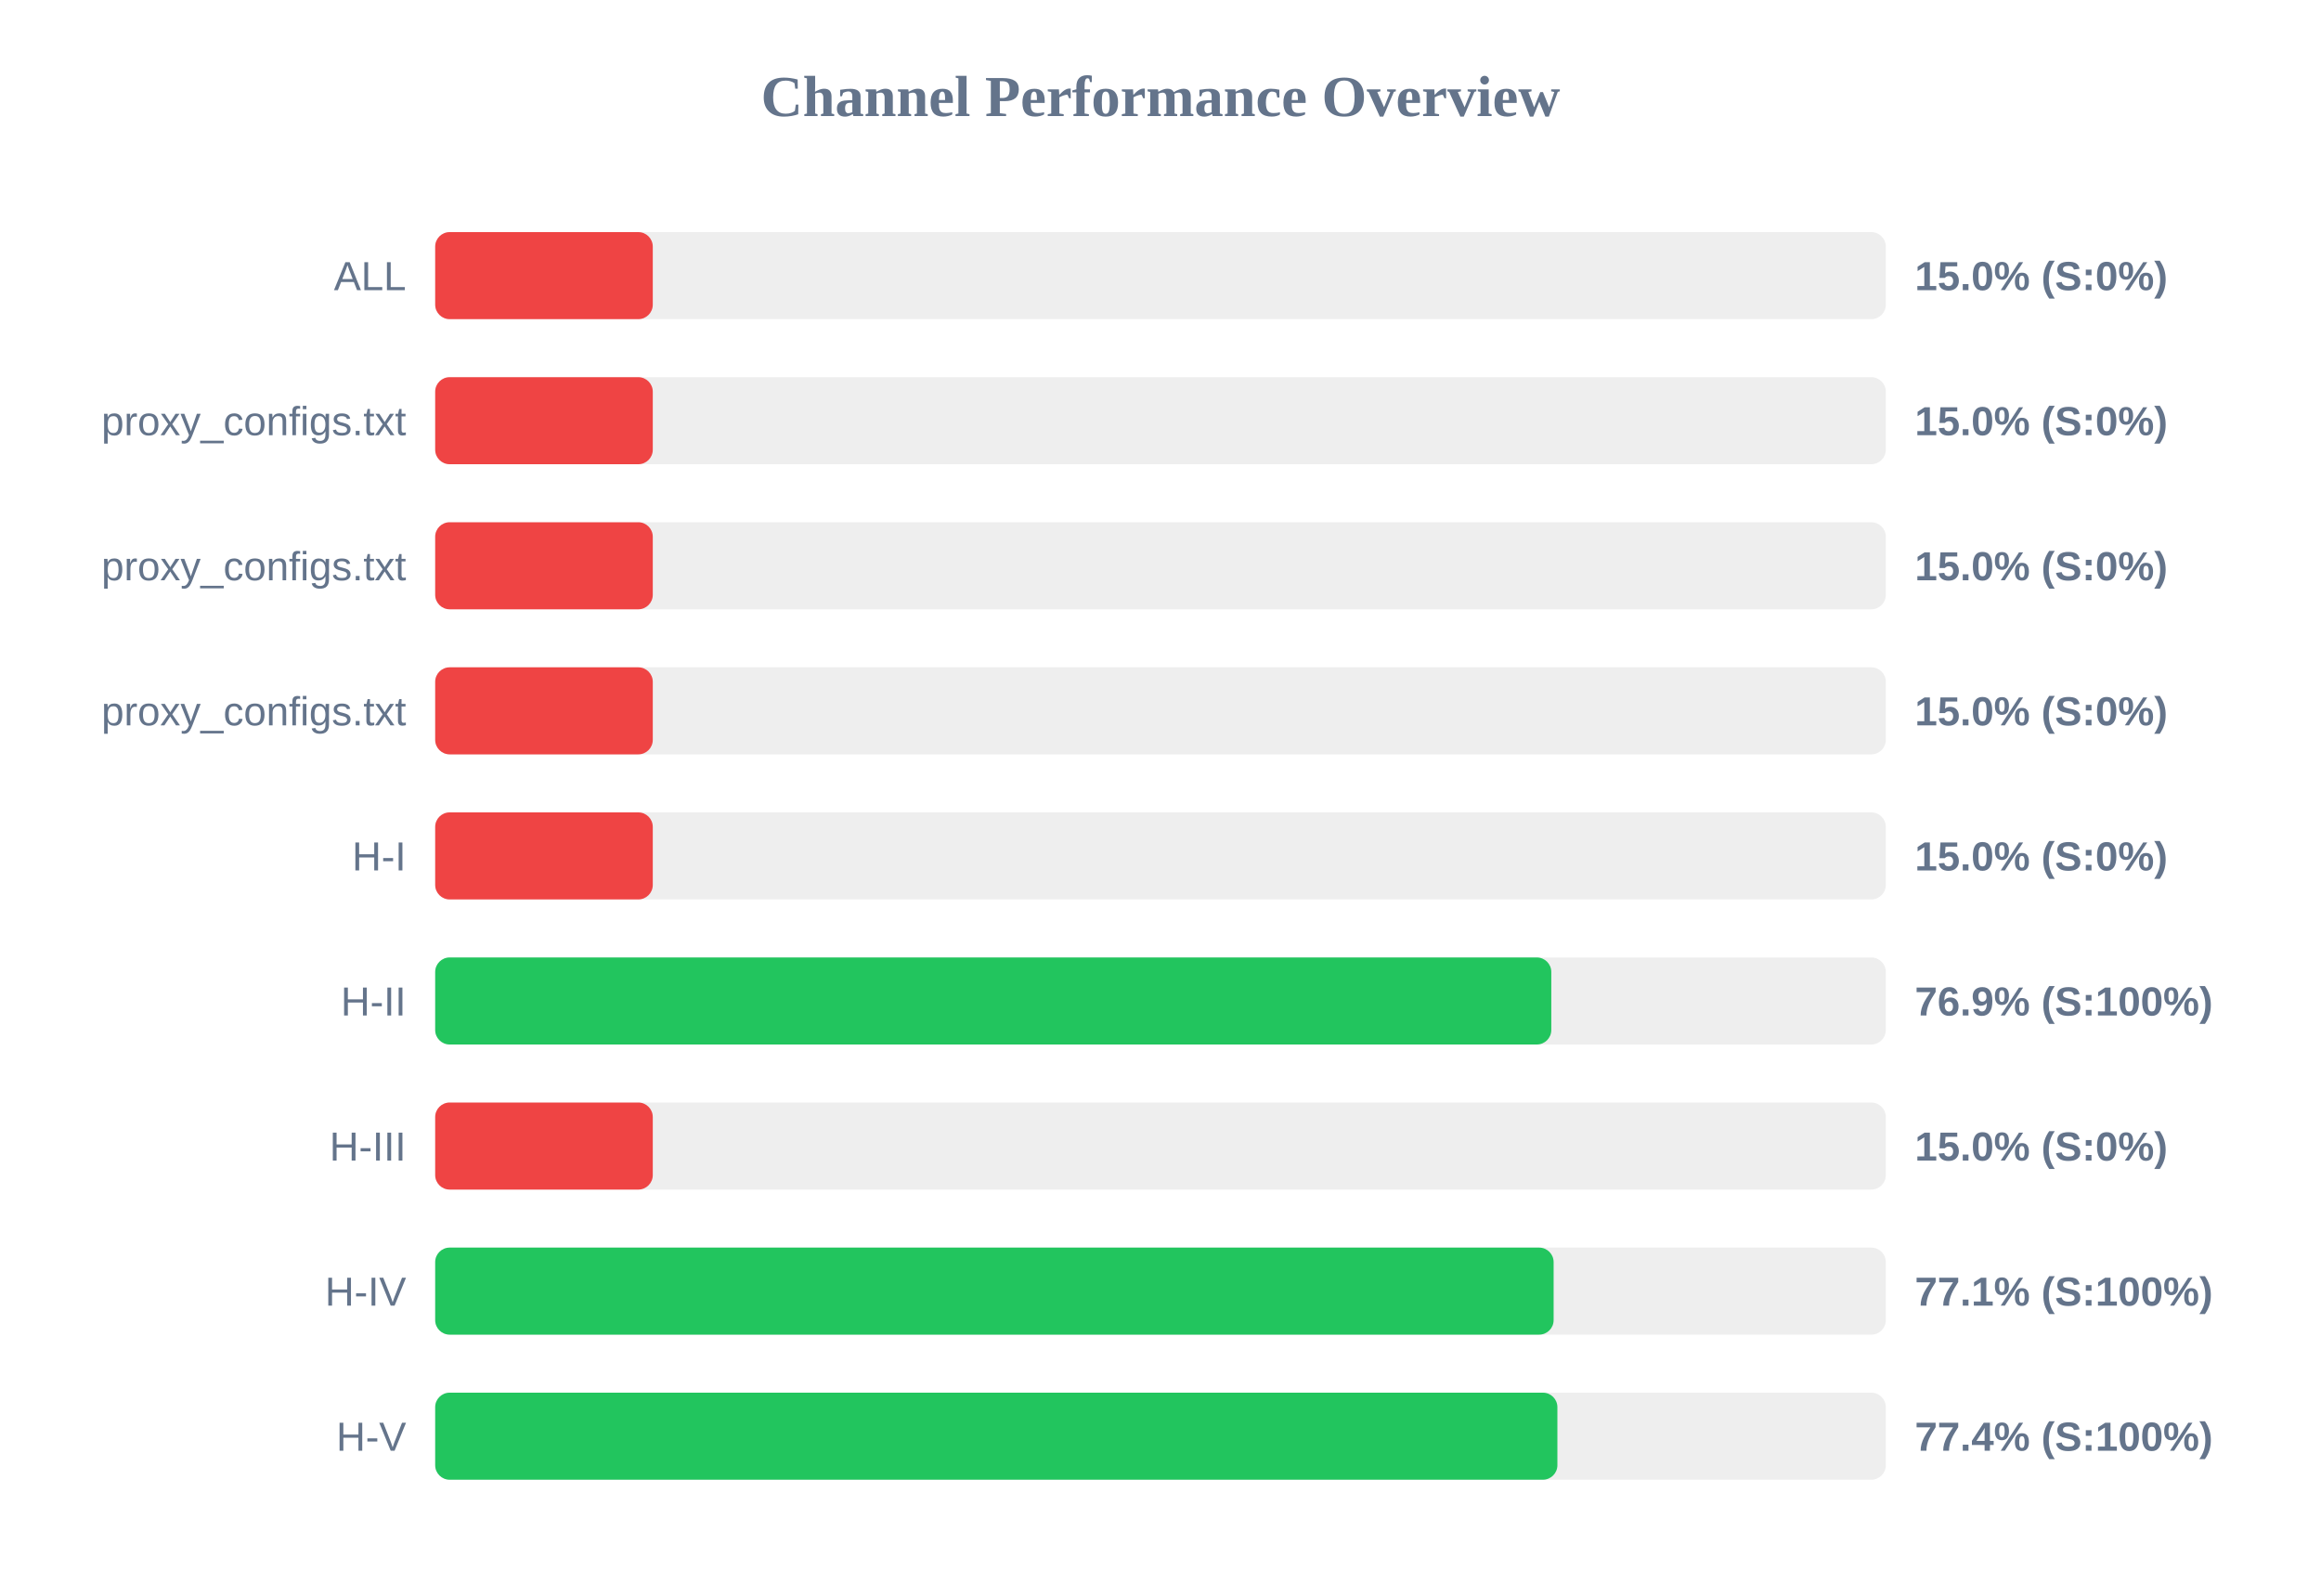
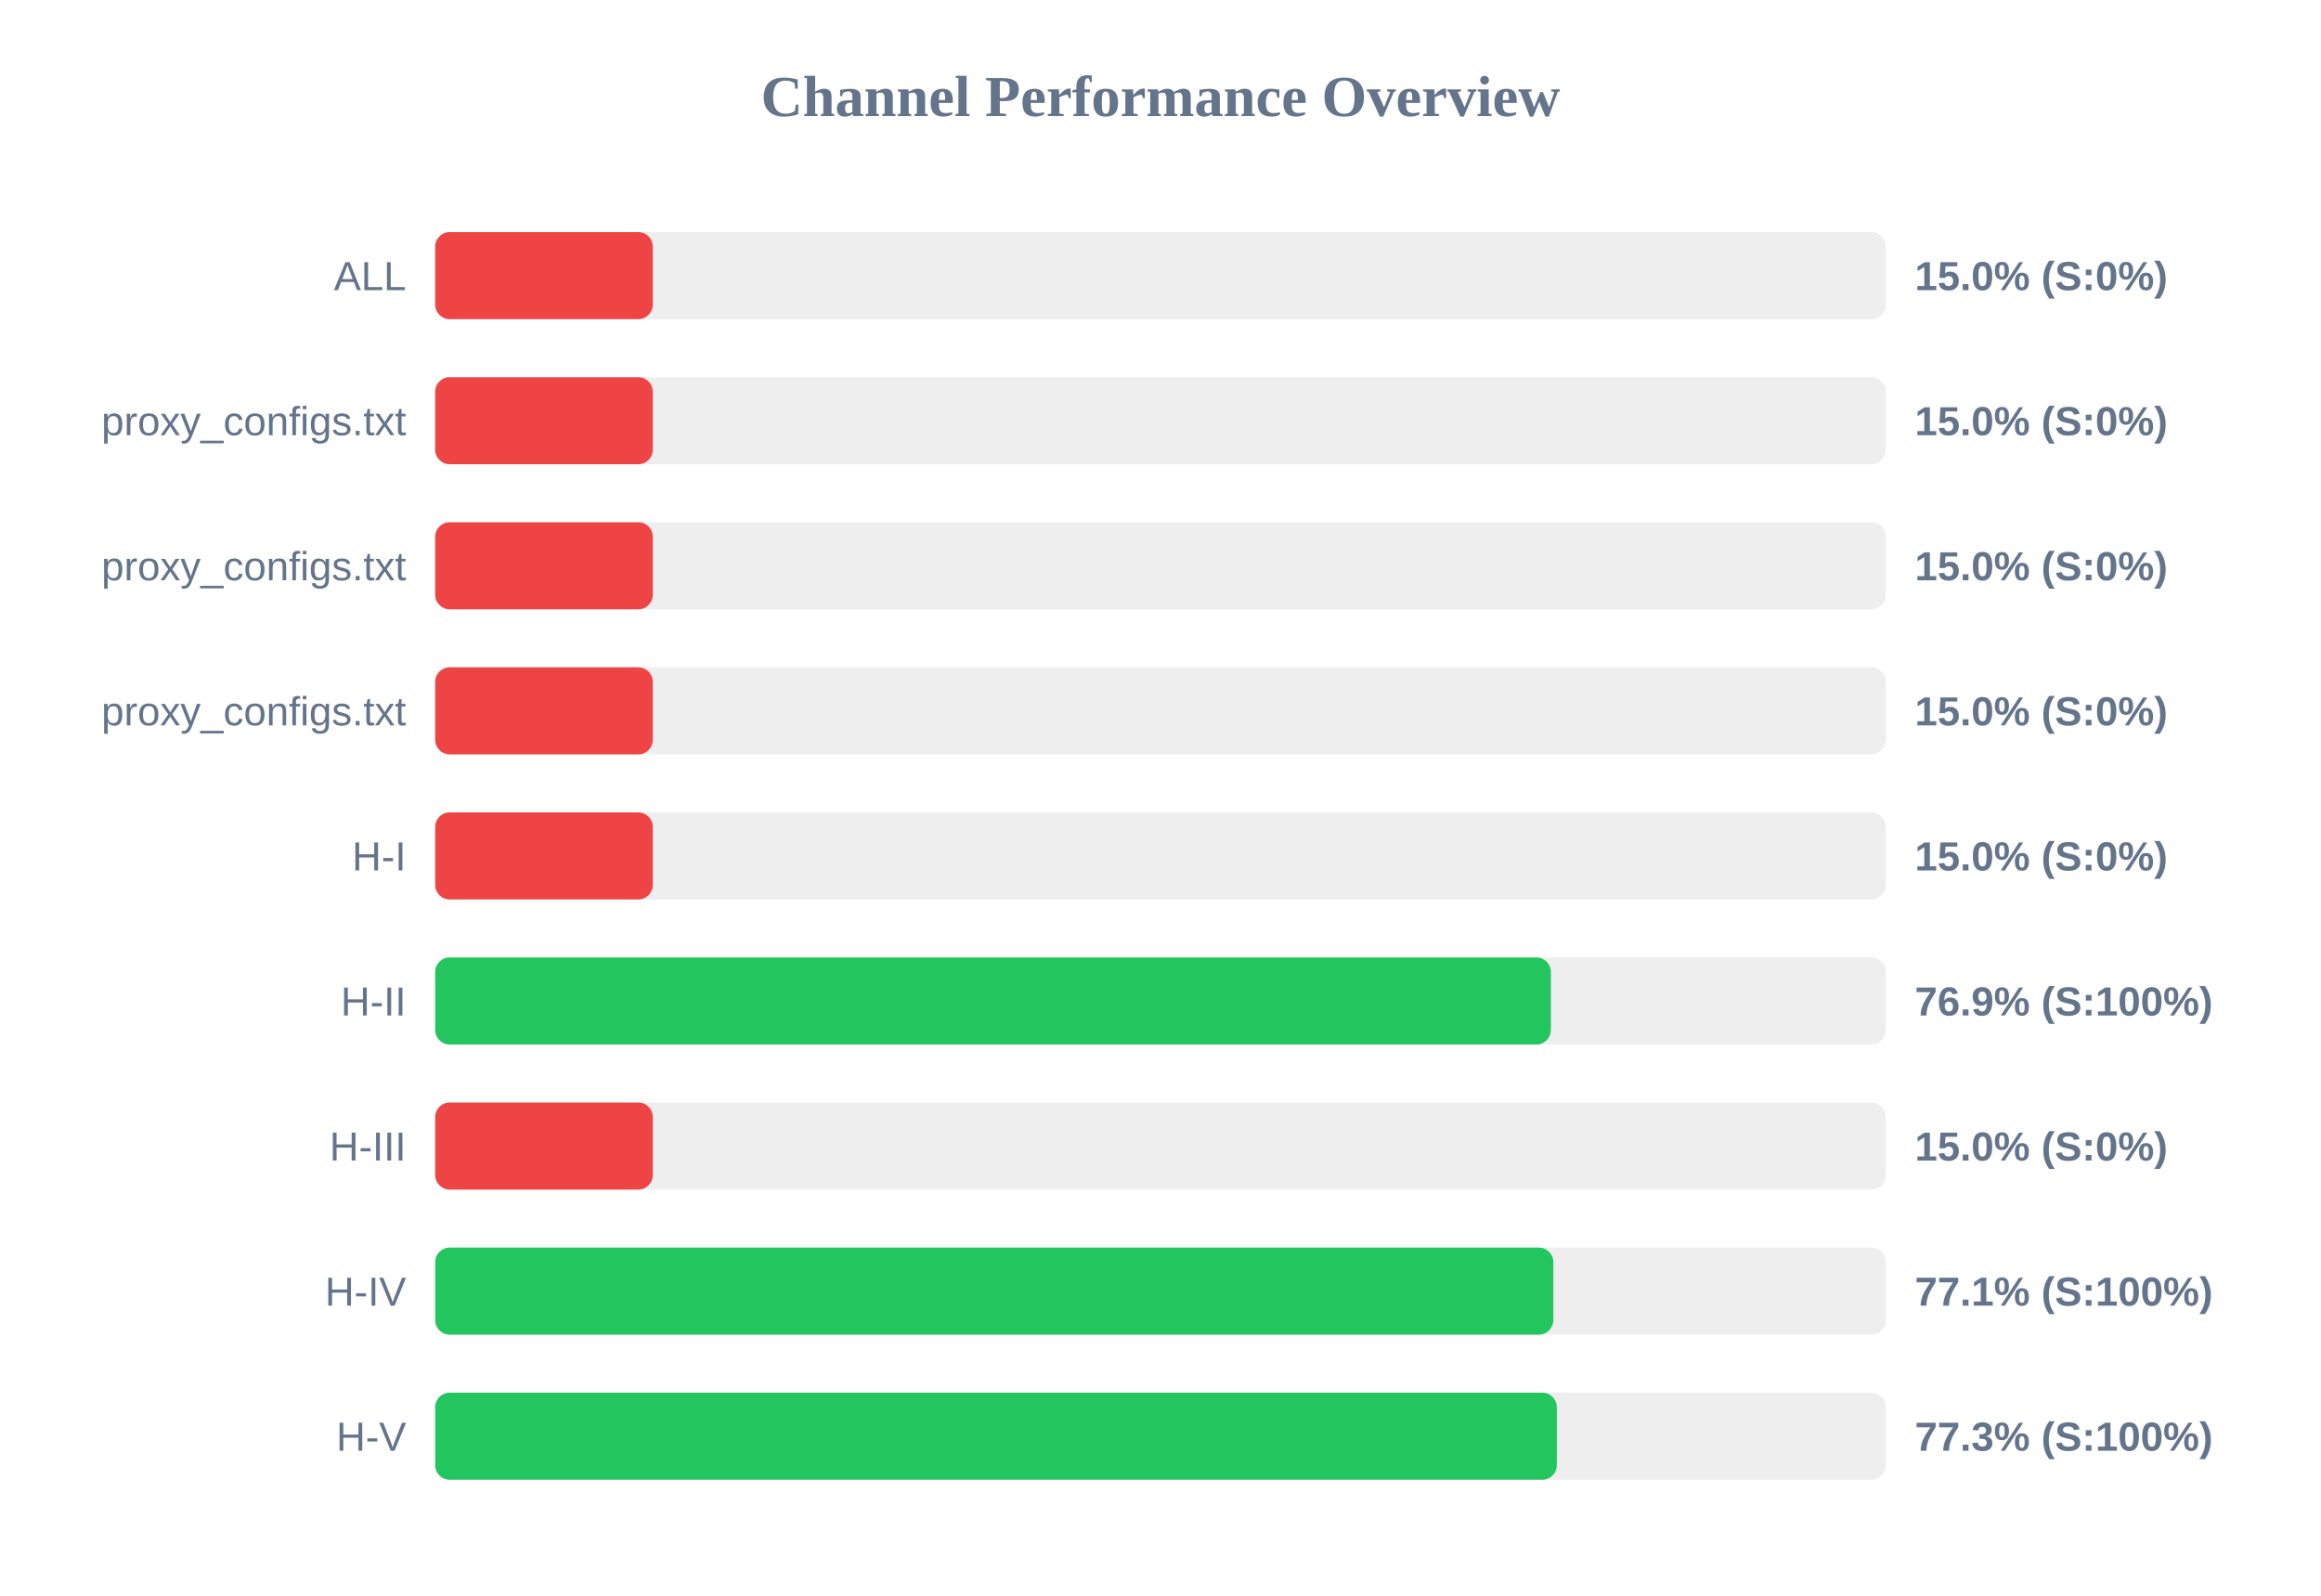
<svg xmlns="http://www.w3.org/2000/svg" width="800" height="550" version="1.1">
  <style>
        .row { font: 14px Arial; fill: #64748b; }
        .score { font: bold 14px Arial; fill: #64748b; }
    </style>
  <text x="400" y="40" text-anchor="middle" font-size="20px" font-weight="bold" fill="#64748b">Channel Performance Overview</text>
  <rect x="150" y="80" width="500" height="30" fill="#eee" rx="5" />
  <rect x="150" y="80" width="75.0" height="30" fill="#ef4444" rx="5" />
  <text x="140" y="100" text-anchor="end" class="row">ALL</text>
  <text x="660" y="100" text-anchor="start" class="score">15.0% (S:0%)</text>
  <rect x="150" y="130" width="500" height="30" fill="#eee" rx="5" />
  <rect x="150" y="130" width="75.0" height="30" fill="#ef4444" rx="5" />
  <text x="140" y="150" text-anchor="end" class="row">proxy_configs.txt</text>
  <text x="660" y="150" text-anchor="start" class="score">15.0% (S:0%)</text>
  <rect x="150" y="180" width="500" height="30" fill="#eee" rx="5" />
  <rect x="150" y="180" width="75.0" height="30" fill="#ef4444" rx="5" />
  <text x="140" y="200" text-anchor="end" class="row">proxy_configs.txt</text>
  <text x="660" y="200" text-anchor="start" class="score">15.0% (S:0%)</text>
  <rect x="150" y="230" width="500" height="30" fill="#eee" rx="5" />
  <rect x="150" y="230" width="75.0" height="30" fill="#ef4444" rx="5" />
  <text x="140" y="250" text-anchor="end" class="row">proxy_configs.txt</text>
  <text x="660" y="250" text-anchor="start" class="score">15.0% (S:0%)</text>
  <rect x="150" y="280" width="500" height="30" fill="#eee" rx="5" />
  <rect x="150" y="280" width="75.0" height="30" fill="#ef4444" rx="5" />
  <text x="140" y="300" text-anchor="end" class="row">H-I</text>
  <text x="660" y="300" text-anchor="start" class="score">15.0% (S:0%)</text>
  <rect x="150" y="330" width="500" height="30" fill="#eee" rx="5" />
-   <rect x="150" y="330" width="384.7" height="30" fill="#22c55e" rx="5" />
+   <rect x="150" y="330" width="384.55" height="30" fill="#22c55e" rx="5" />
  <text x="140" y="350" text-anchor="end" class="row">H-II</text>
  <text x="660" y="350" text-anchor="start" class="score">76.9% (S:100%)</text>
  <rect x="150" y="380" width="500" height="30" fill="#eee" rx="5" />
  <rect x="150" y="380" width="75.0" height="30" fill="#ef4444" rx="5" />
  <text x="140" y="400" text-anchor="end" class="row">H-III</text>
  <text x="660" y="400" text-anchor="start" class="score">15.0% (S:0%)</text>
  <rect x="150" y="430" width="500" height="30" fill="#eee" rx="5" />
-   <rect x="150" y="430" width="385.5" height="30" fill="#22c55e" rx="5" />
+   <rect x="150" y="430" width="385.4" height="30" fill="#22c55e" rx="5" />
  <text x="140" y="450" text-anchor="end" class="row">H-IV</text>
  <text x="660" y="450" text-anchor="start" class="score">77.1% (S:100%)</text>
  <rect x="150" y="480" width="500" height="30" fill="#eee" rx="5" />
-   <rect x="150" y="480" width="386.8" height="30" fill="#22c55e" rx="5" />
+   <rect x="150" y="480" width="386.6" height="30" fill="#22c55e" rx="5" />
  <text x="140" y="500" text-anchor="end" class="row">H-V</text>
-   <text x="660" y="500" text-anchor="start" class="score">77.4% (S:100%)</text>
+   <text x="660" y="500" text-anchor="start" class="score">77.3% (S:100%)</text>
</svg>
